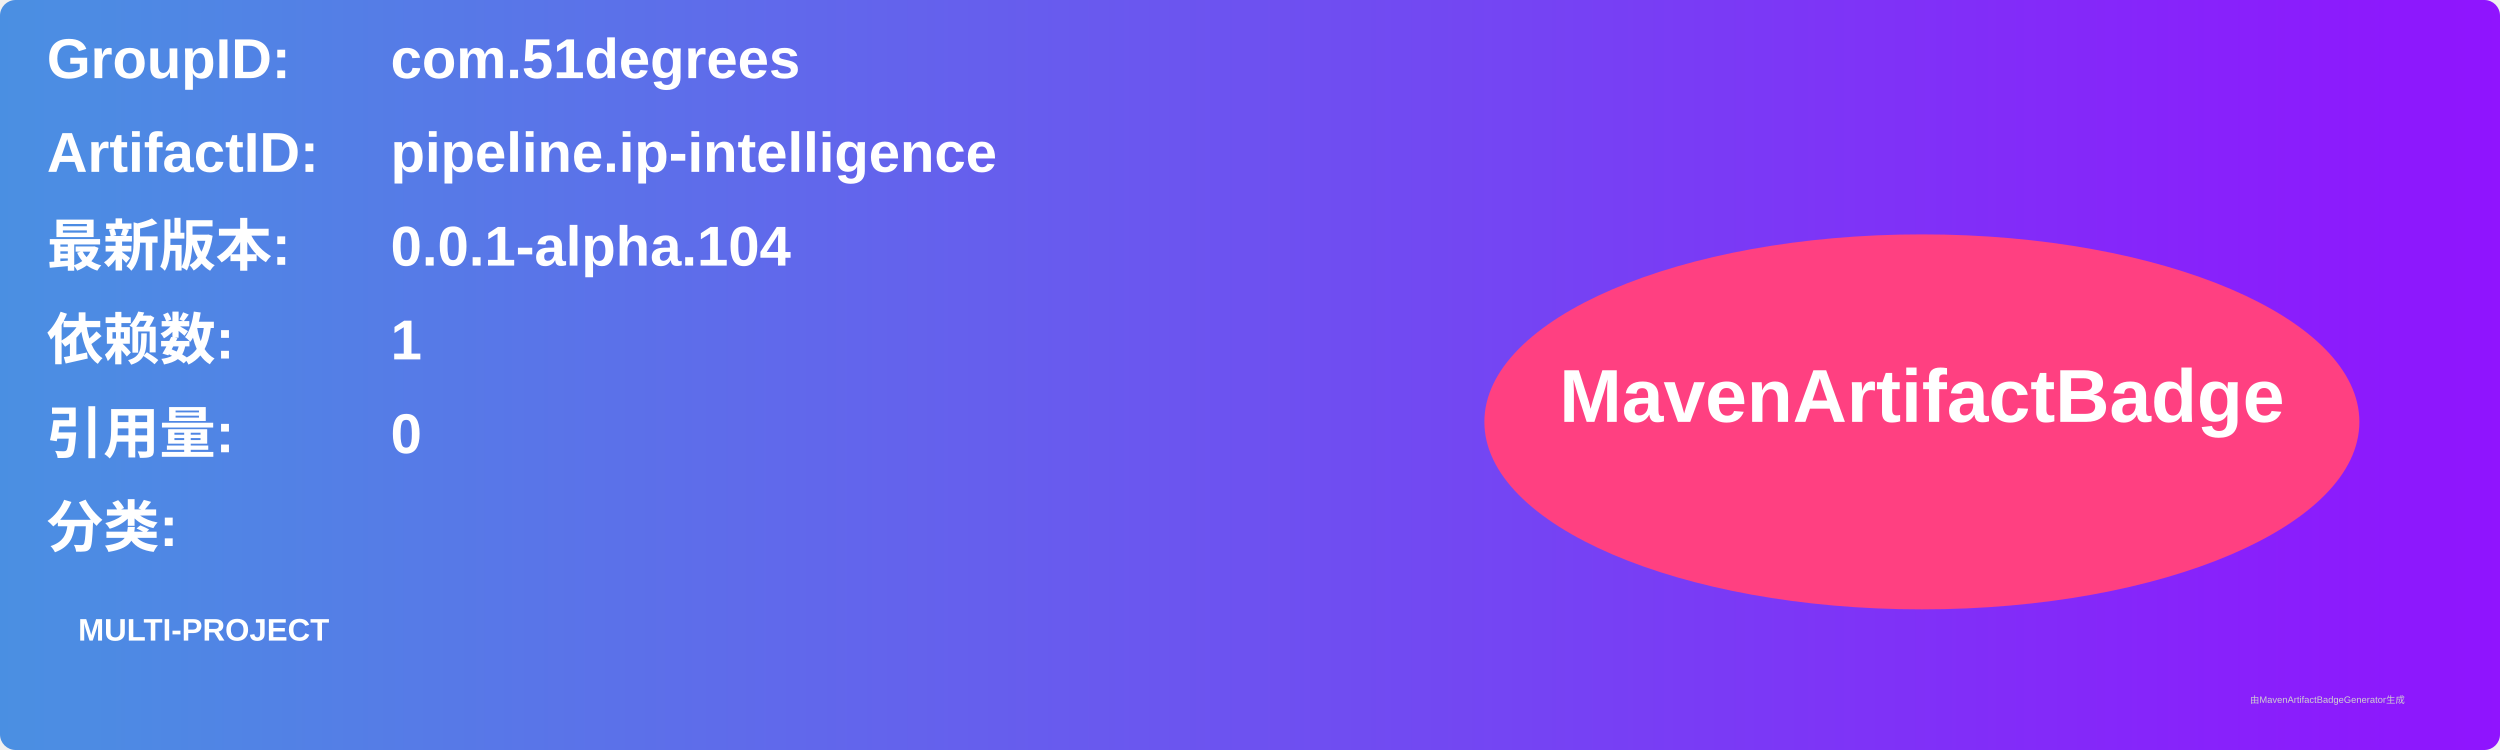
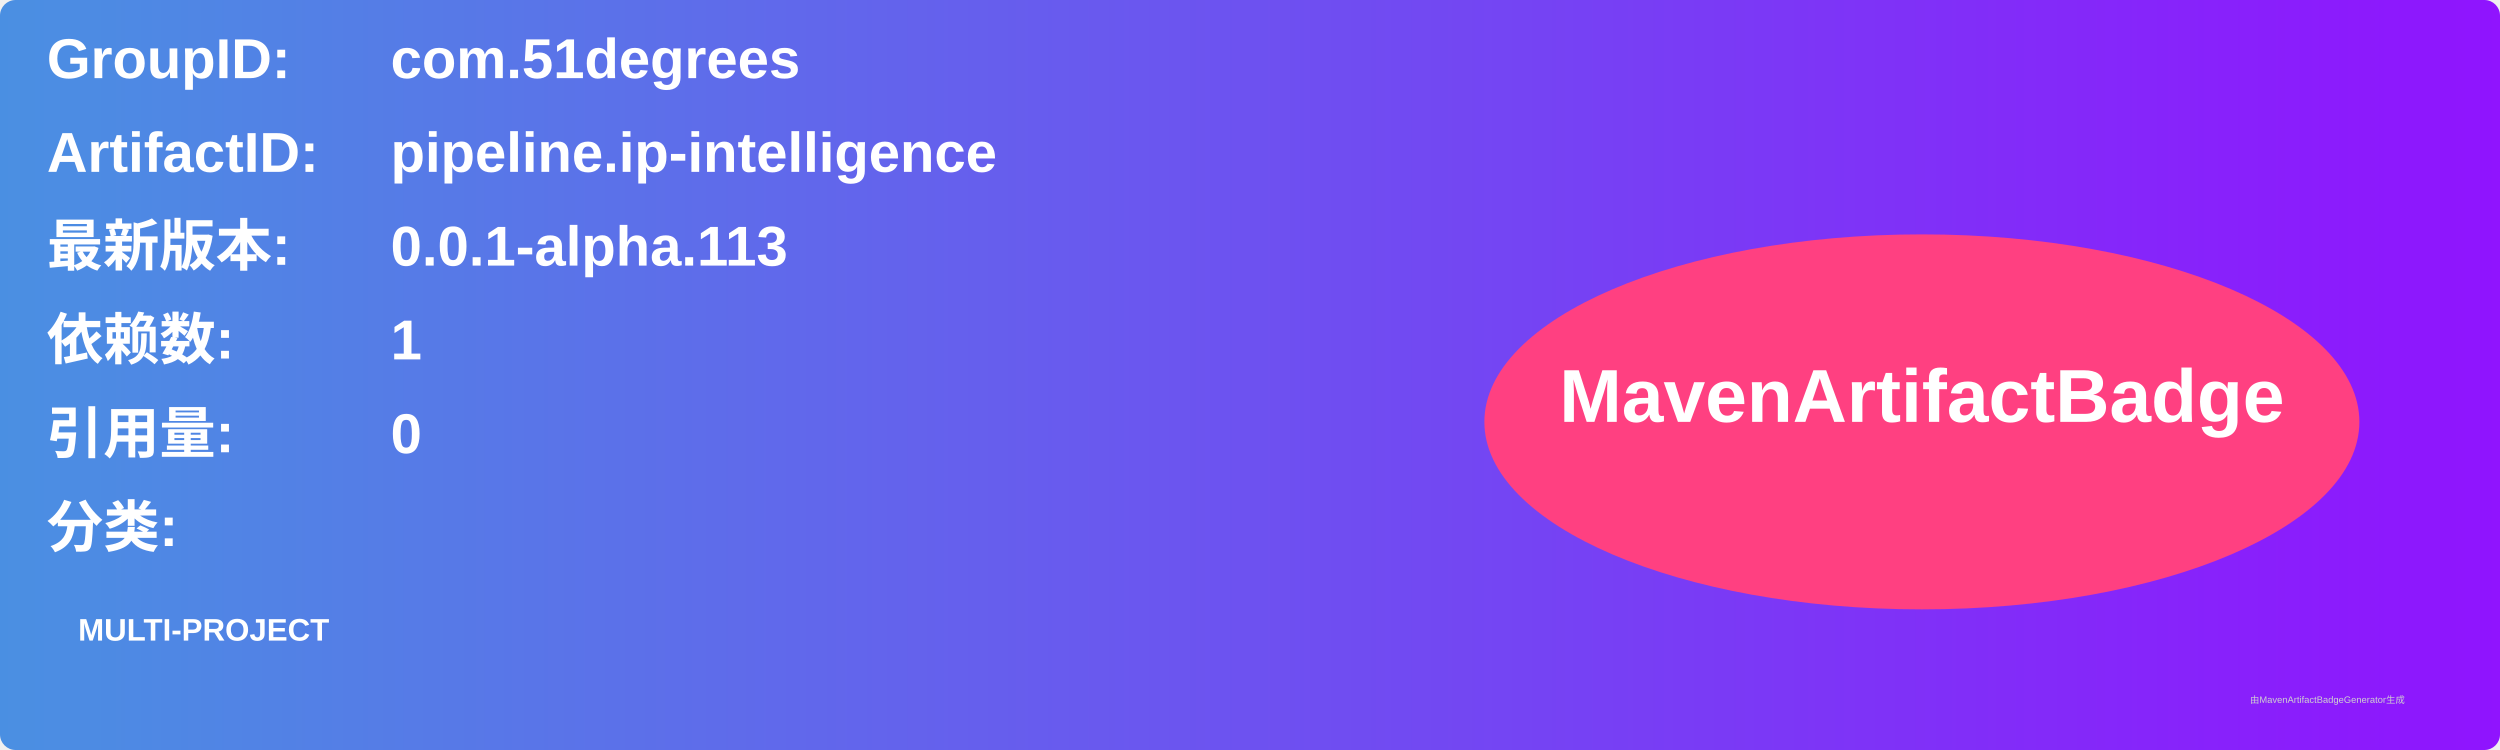
<svg xmlns="http://www.w3.org/2000/svg" width="800" height="240" viewBox="0 0 800 240">
  <linearGradient id="grad" x1="0%" y1="0%" x2="100%" y2="0%">
    <stop offset="0%" stop-color="#4a90e2" />
    <stop offset="100%" stop-color="#9013fe" />
  </linearGradient>
  <rect width="100%" height="100%" rx="5" ry="5" fill="url(#grad)" />
  <g transform="translate(15, 15)">
    <text x="0" y="10" font-family="Arial" font-size="18" fill="white" font-weight="bold" width="260">GroupID:</text>
    <text x="110" y="10" font-family="Arial" font-size="18" fill="white" font-weight="bold" width="460">com.51degrees</text>
    <text x="0" y="40" font-family="Arial" font-size="18" fill="white" font-weight="bold" width="260">ArtifactID:</text>
    <text x="110" y="40" font-family="Arial" font-size="18" fill="white" font-weight="bold" width="460">pipeline.ip-intelligence</text>
    <text x="0" y="70" font-family="Arial" font-size="18" fill="white" font-weight="bold">最新版本:</text>
    <text x="110" y="70" font-family="Arial" font-size="18" fill="white" font-weight="bold">
-       <tspan font-weight="bold">0.0.1-alpha.104</tspan>
+       <tspan font-weight="bold">0.0.1-alpha.113</tspan>
    </text>
    <text x="0" y="100" font-family="Arial" font-size="18" fill="white" font-weight="bold">依赖数: </text>
    <text x="110" y="100" font-family="Arial" font-size="18" fill="white">
      <tspan font-weight="bold">1</tspan>
    </text>
    <text x="0" y="130" font-family="Arial" font-size="18" fill="white" font-weight="bold">引用量: </text>
    <text x="110" y="130" font-family="Arial" font-size="18" fill="white">
      <tspan font-weight="bold">0</tspan>
    </text>
    <text x="0" y="160" font-family="Arial" font-size="18" fill="white" font-weight="bold">分类:</text>
    <text x="10" y="190" font-family="Arial" font-size="10" fill="white">
      <tspan font-weight="bold">MULTI-PROJECT</tspan>
    </text>
    <ellipse cx="600" cy="120" rx="140" ry="60" fill="#ff4081" />
    <text x="600" y="120" text-anchor="middle" font-family="Arial" font-size="24" fill="white" font-weight="bold">MavenArtifactBadge</text>
  </g>
  <text x="720" y="225" font-family="Arial" font-size="3" fill="#d0d0d0">由MavenArtifactBadgeGenerator生成</text>
</svg>
